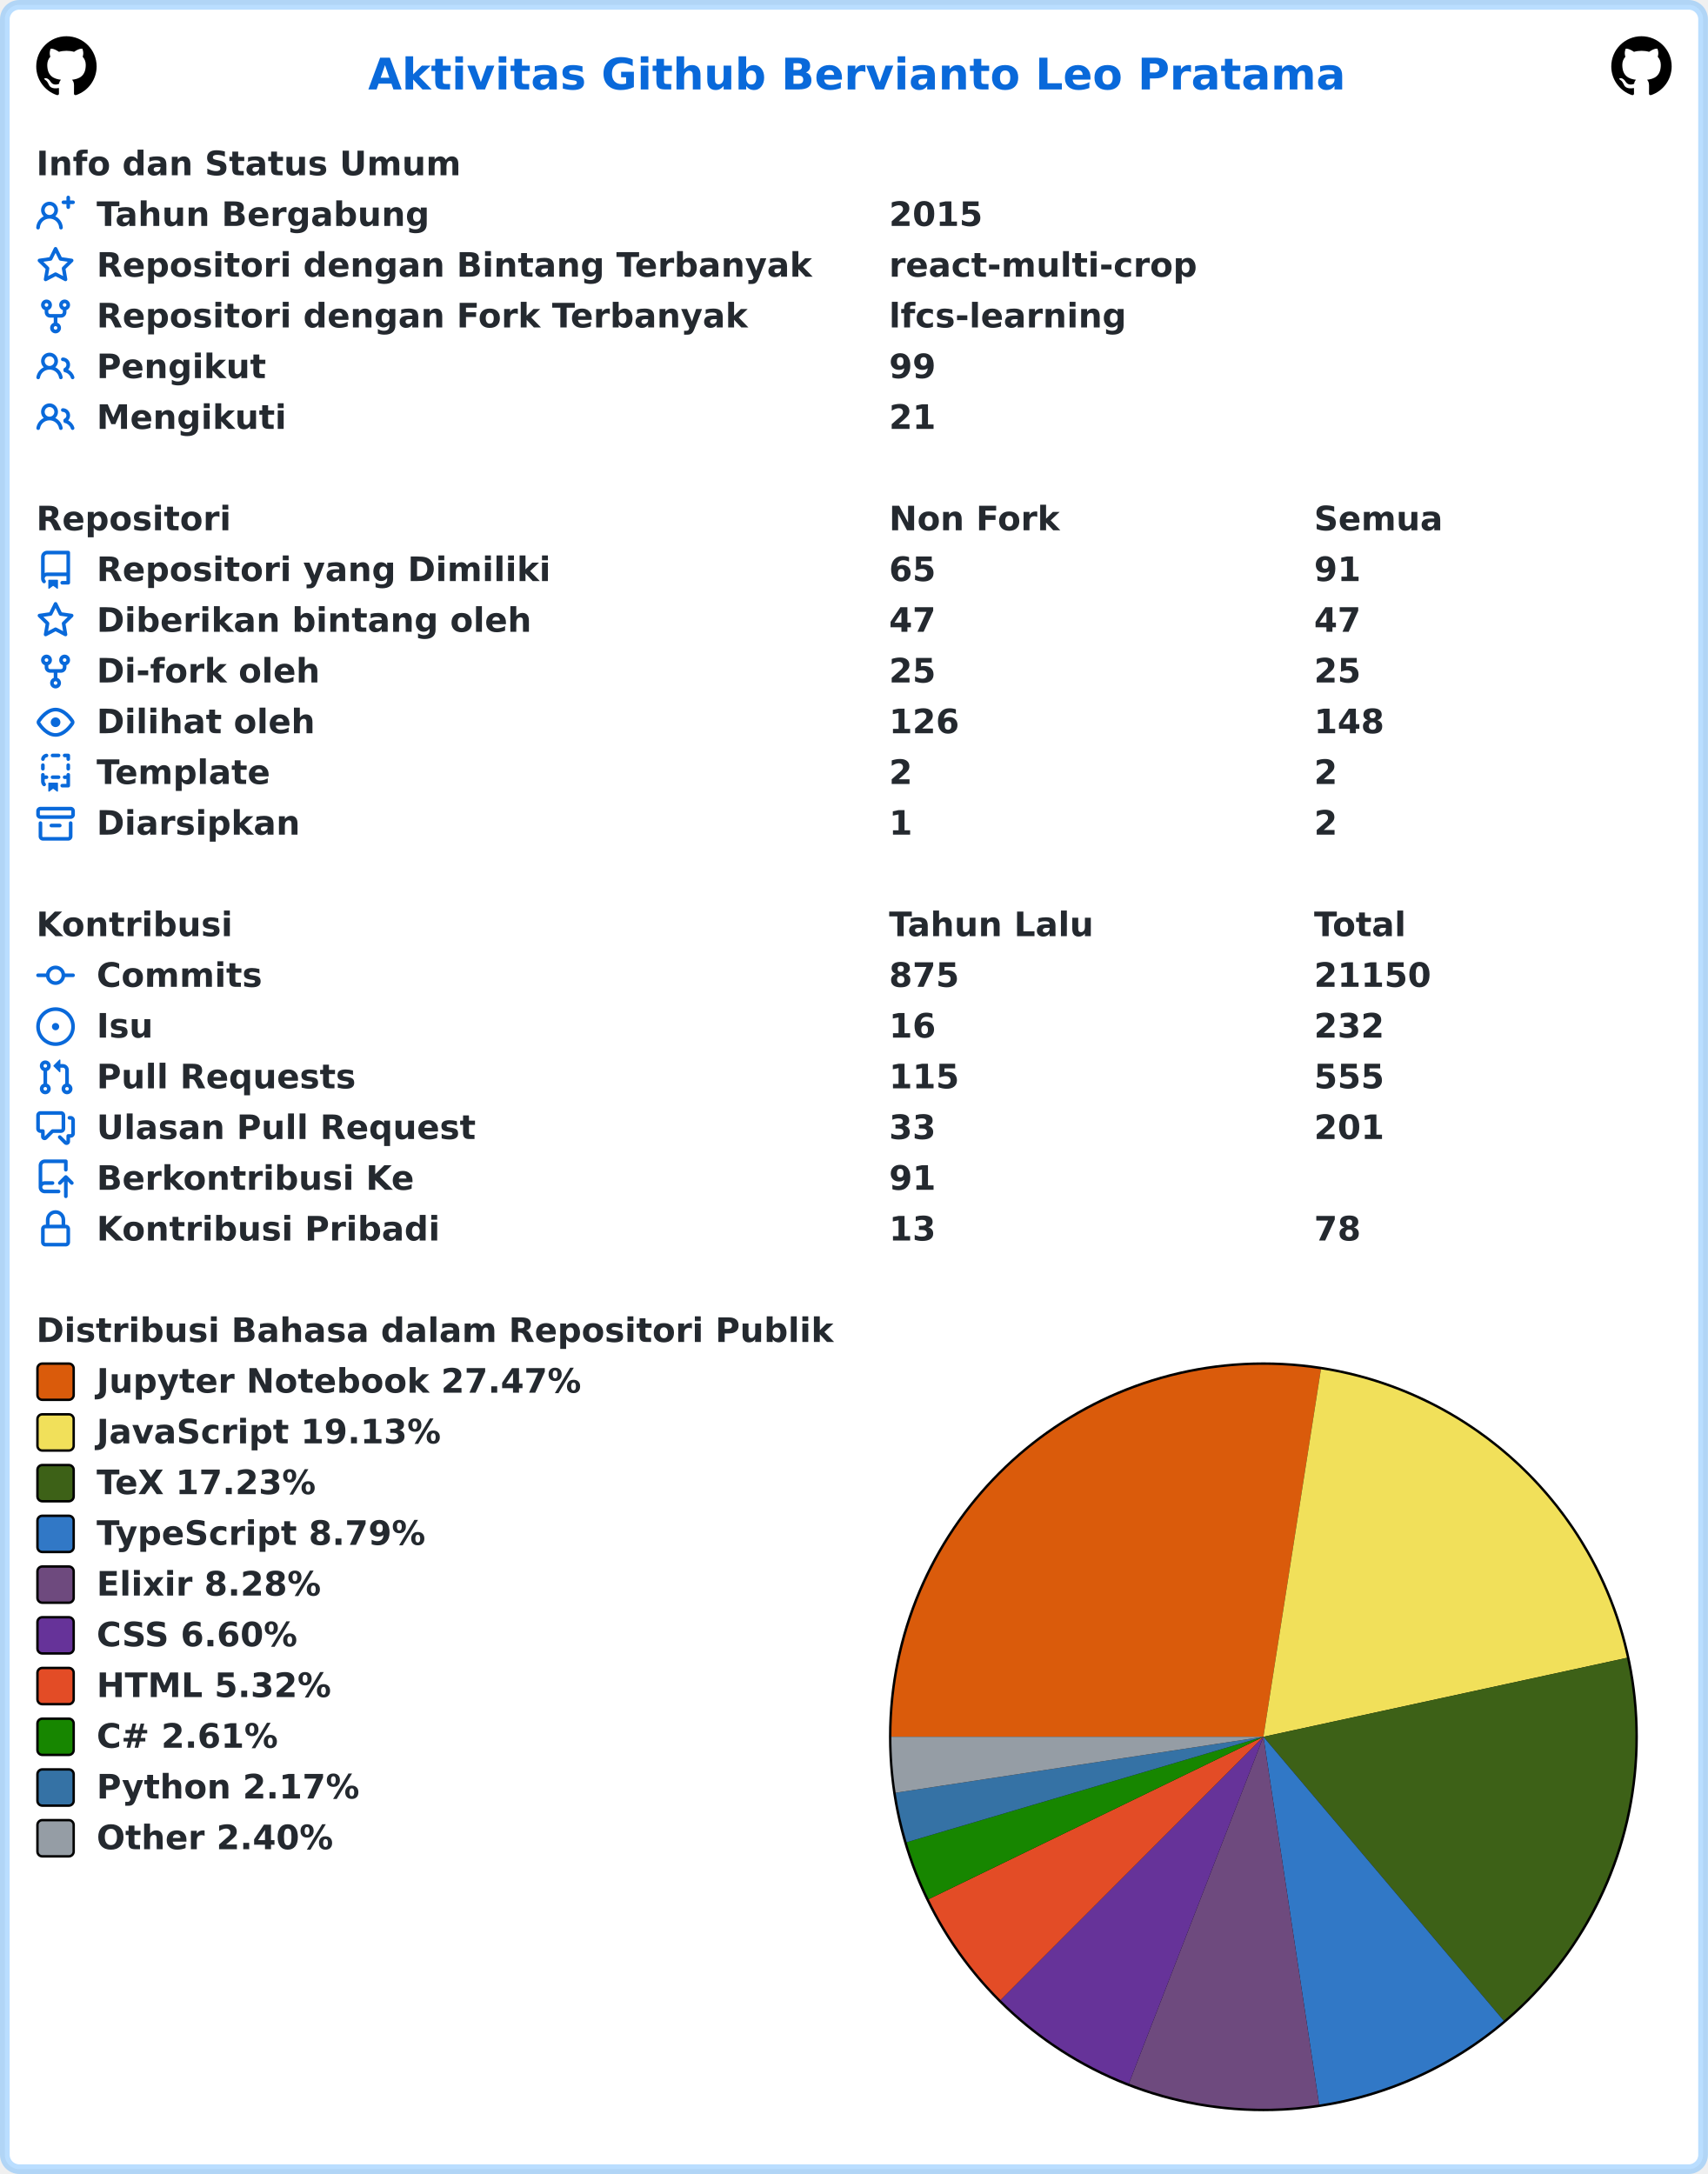
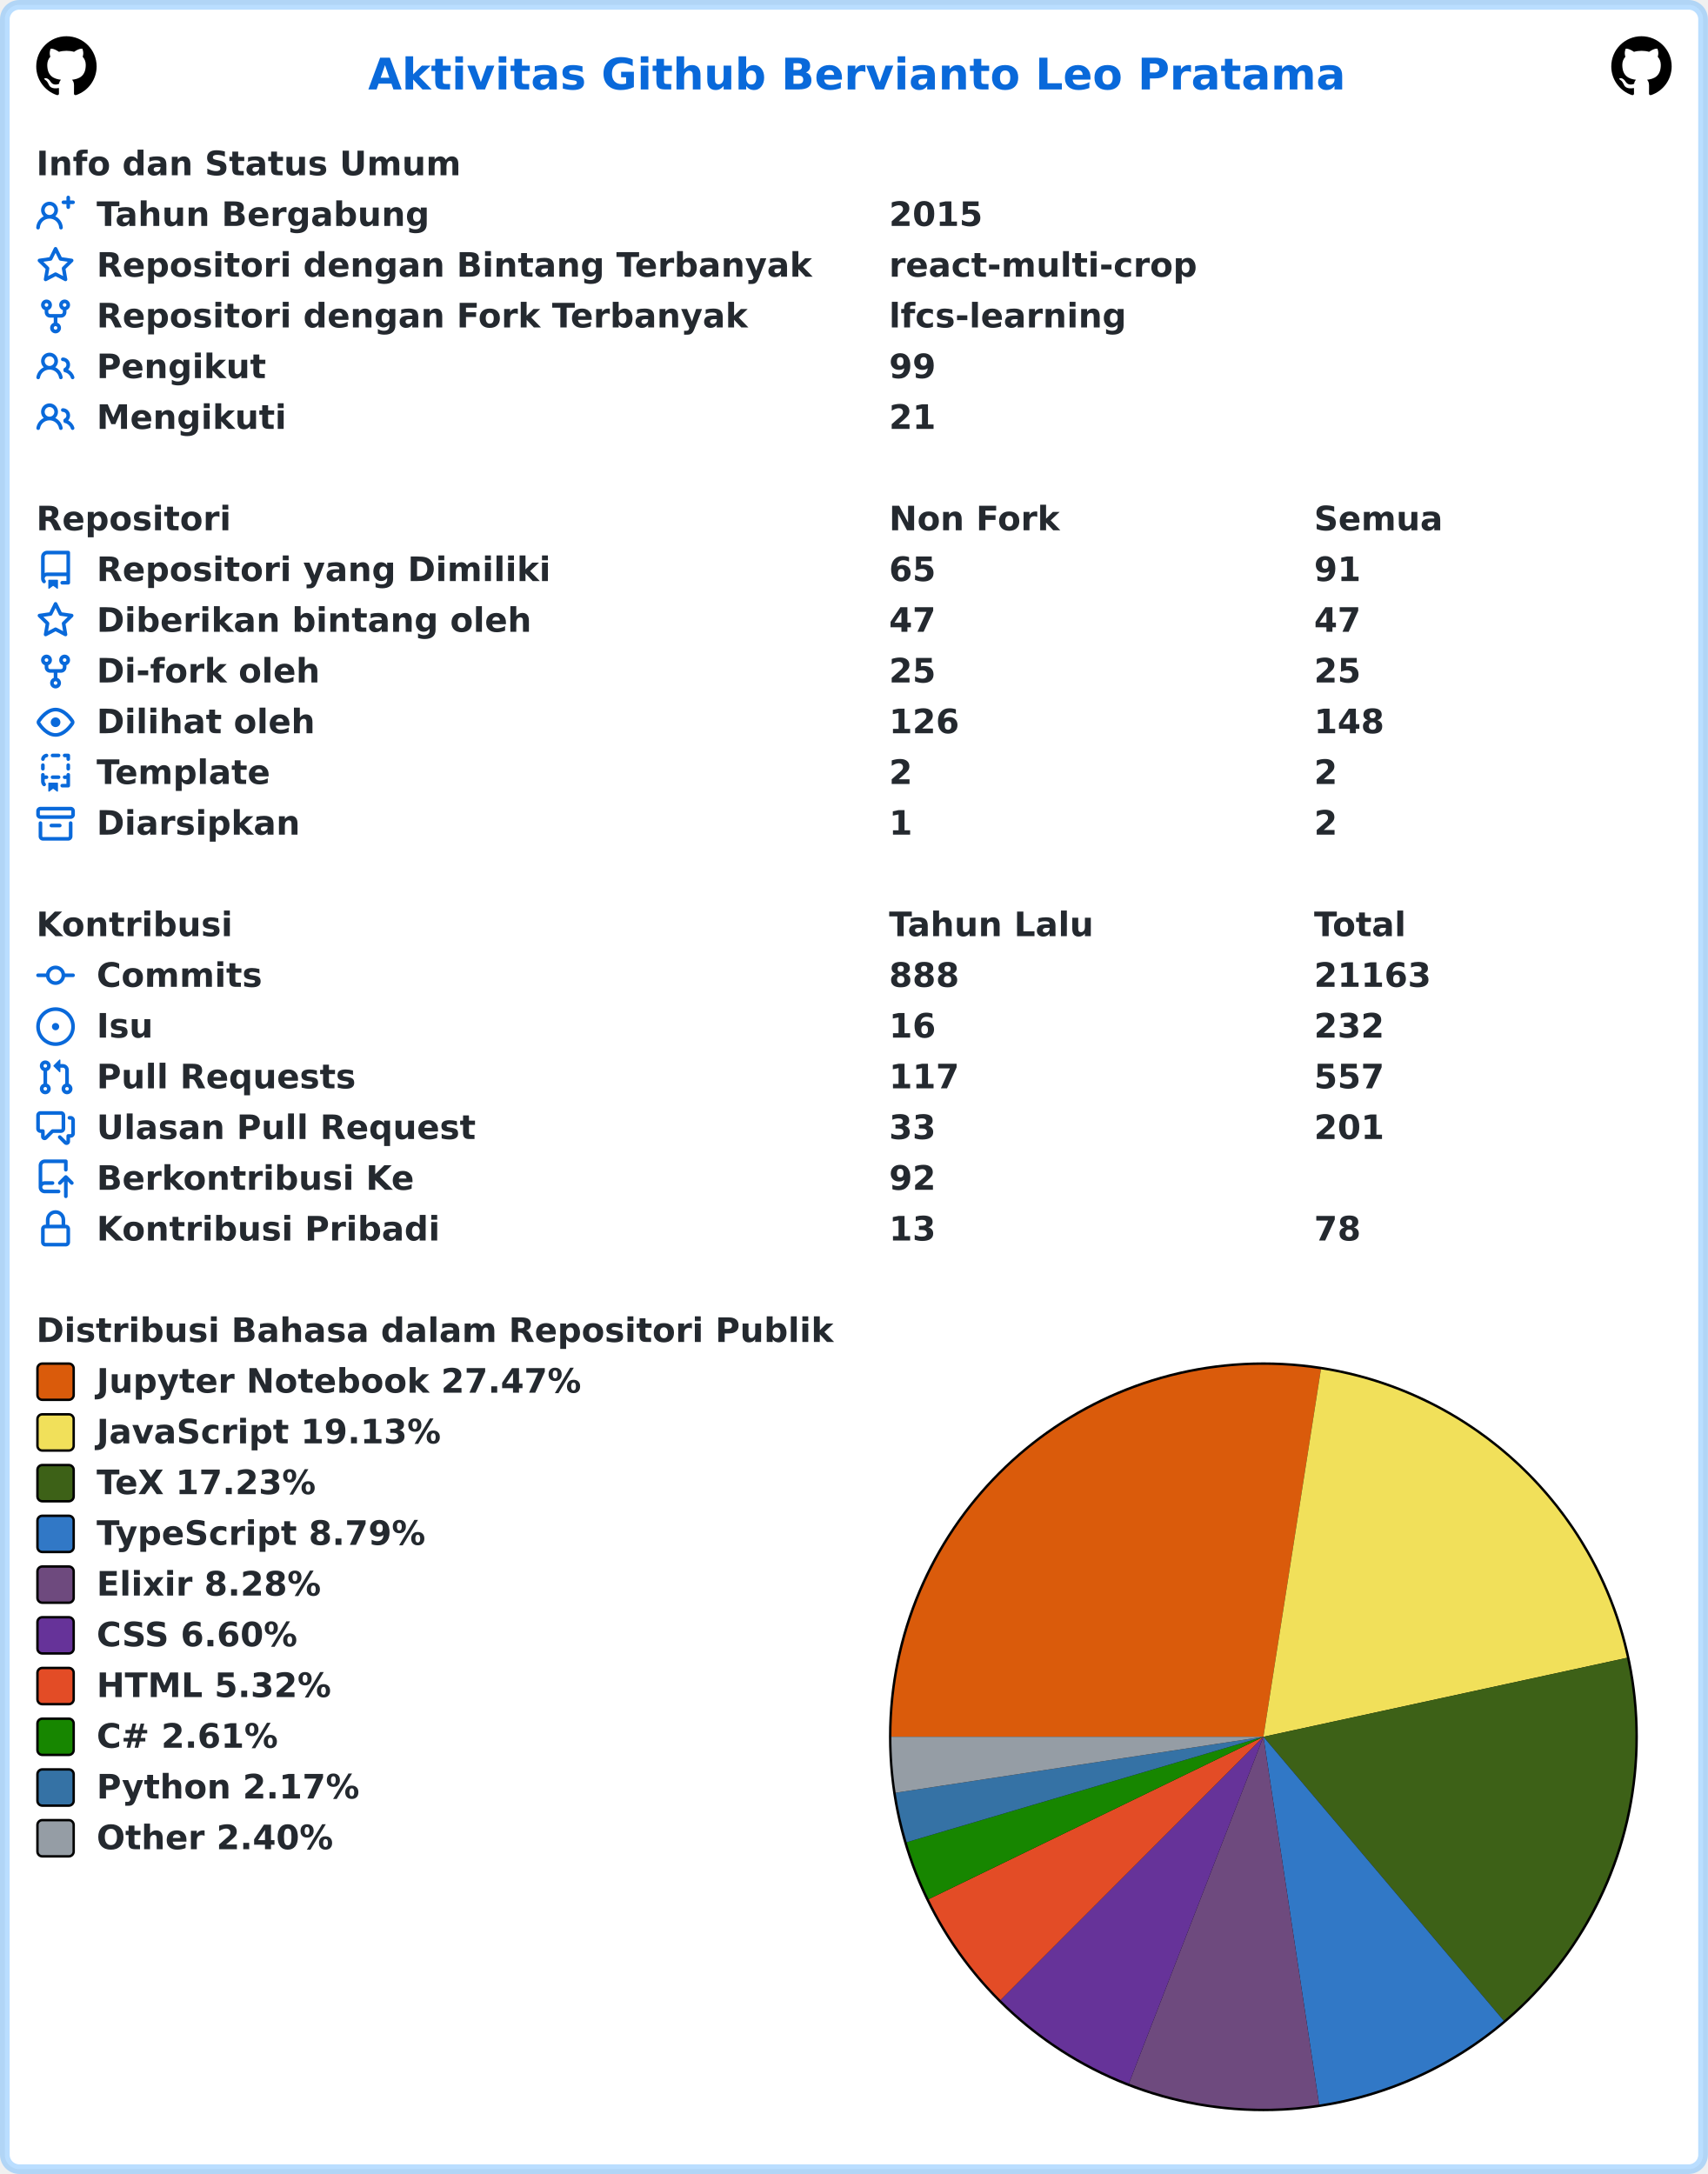
<svg xmlns="http://www.w3.org/2000/svg" width="707" height="900" viewBox="0 0 707 900" lang="id" xml:lang="id">
  <rect x="2" y="2" stroke-width="4" rx="6" width="703" height="896" stroke="rgba(84,174,255,0.4)" fill="#ffffff" />
  <g font-weight="600" font-size="110pt" font-family="Verdana,Geneva,DejaVu Sans,sans-serif" text-rendering="geometricPrecision">
    <text x="1239" y="301" lengthAdjust="spacingAndGlyphs" textLength="3261" transform="scale(0.123)" fill="#0969da">Aktivitas Github Bervianto Leo Pratama</text>
    <svg x="15" y="15" width="25" height="25" viewBox="0 0 16 16">
      <path fill="#000000" fill-rule="evenodd" d="M8 0C3.58 0 0 3.58 0 8c0 3.54 2.29 6.53 5.47 7.59.4.07.55-.17.55-.38 0-.19-.01-.82-.01-1.49-2.01.37-2.53-.49-2.69-.94-.09-.23-.48-.94-.82-1.13-.28-.15-.68-.52-.01-.53.63-.01 1.08.58 1.23.82.72 1.21 1.87.87 2.33.66.07-.52.28-.87.51-1.07-1.78-.2-3.64-.89-3.64-3.95 0-.87.31-1.59.82-2.15-.08-.2-.36-1.02.08-2.12 0 0 .67-.21 2.2.82.64-.18 1.32-.27 2-.27.68 0 1.36.09 2 .27 1.53-1.04 2.2-.82 2.2-.82.44 1.1.16 1.92.08 2.12.51.56.82 1.27.82 2.15 0 3.07-1.87 3.75-3.65 3.95.29.25.54.73.54 1.48 0 1.07-.01 1.93-.01 2.2 0 .21.15.46.55.38A8.013 8.013 0 0016 8c0-4.42-3.58-8-8-8z" />
    </svg>
    <svg x="667" y="15" width="25" height="25" viewBox="0 0 16 16">
      <path fill="#000000" fill-rule="evenodd" d="M8 0C3.58 0 0 3.58 0 8c0 3.54 2.29 6.53 5.47 7.59.4.07.55-.17.55-.38 0-.19-.01-.82-.01-1.49-2.01.37-2.53-.49-2.69-.94-.09-.23-.48-.94-.82-1.13-.28-.15-.68-.52-.01-.53.63-.01 1.08.58 1.23.82.72 1.21 1.87.87 2.33.66.07-.52.28-.87.51-1.07-1.78-.2-3.64-.89-3.64-3.95 0-.87.31-1.59.82-2.15-.08-.2-.36-1.02.08-2.12 0 0 .67-.21 2.2.82.64-.18 1.32-.27 2-.27.68 0 1.36.09 2 .27 1.53-1.04 2.2-.82 2.2-.82.44 1.1.16 1.92.08 2.12.51.56.82 1.27.82 2.15 0 3.07-1.87 3.75-3.65 3.95.29.25.54.73.54 1.48 0 1.07-.01 1.93-.01 2.2 0 .21.15.46.55.38A8.013 8.013 0 0016 8c0-4.42-3.58-8-8-8z" />
    </svg>
    <g transform="translate(0, 60)" fill="#24292f">
      <g transform="translate(15, 0)">
        <g transform="scale(0.095)">
          <text x="0" y="132" textLength="1852" lengthAdjust="spacingAndGlyphs">Info dan Status Umum</text>
        </g>
      </g>
      <g transform="translate(15, 21)">
        <path fill="#0969da" fill-rule="evenodd" d="M13.25 0a.75.75 0 01.75.75V2h1.25a.75.75 0 010 1.5H14v1.25a.75.75 0 01-1.5 0V3.5h-1.25a.75.75 0 010-1.5h1.25V.75a.75.75 0 01.75-.75zM5.5 4a2 2 0 100 4 2 2 0 000-4zm2.4 4.548a3.5 3.5 0 10-4.799 0 5.527 5.527 0 00-3.1 4.66.75.75 0 101.498.085A4.01 4.01 0 015.5 9.5a4.01 4.01 0 014.001 3.793.75.75 0 101.498-.086 5.527 5.527 0 00-3.1-4.659z" />
        <g transform="scale(0.095)">
          <text lengthAdjust="spacingAndGlyphs" textLength="1478" x="263" y="132">Tahun Bergabung</text>
          <text lengthAdjust="spacingAndGlyphs" textLength="420" x="3716" y="132">2015</text>
        </g>
      </g>
      <g transform="translate(15, 42)">
        <path fill="#0969da" fill-rule="evenodd" d="M8 .25a.75.75 0 01.673.418l1.882 3.815 4.21.612a.75.75 0 01.416 1.279l-3.046 2.97.719 4.192a.75.75 0 01-1.088.791L8 12.347l-3.766 1.98a.75.75 0 01-1.088-.79l.72-4.194L.818 6.374a.75.75 0 01.416-1.28l4.21-.611L7.327.668A.75.75 0 018 .25zm0 2.445L6.615 5.5a.75.75 0 01-.564.41l-3.097.45 2.24 2.184a.75.75 0 01.216.664l-.528 3.084 2.769-1.456a.75.75 0 01.698 0l2.77 1.456-.53-3.084a.75.75 0 01.216-.664l2.24-2.183-3.096-.45a.75.75 0 01-.564-.41L8 2.694v.001z" />
        <g transform="scale(0.095)">
          <text lengthAdjust="spacingAndGlyphs" textLength="3126" x="263" y="132">Repositori dengan Bintang Terbanyak</text>
          <text lengthAdjust="spacingAndGlyphs" textLength="1330" x="3716" y="132">react-multi-crop</text>
        </g>
      </g>
      <g transform="translate(15, 63)">
        <path fill="#0969da" fill-rule="evenodd" d="M5 3.25a.75.75 0 11-1.5 0 .75.75 0 011.5 0zm0 2.122a2.25 2.25 0 10-1.5 0v.878A2.25 2.25 0 005.75 8.5h1.5v2.128a2.251 2.251 0 101.5 0V8.5h1.5a2.25 2.25 0 002.25-2.25v-.878a2.25 2.25 0 10-1.5 0v.878a.75.75 0 01-.75.75h-4.5A.75.75 0 015 6.25v-.878zm3.75 7.378a.75.75 0 11-1.5 0 .75.75 0 011.5 0zm3-8.75a.75.75 0 100-1.5.75.75 0 000 1.5z" />
        <g transform="scale(0.095)">
          <text lengthAdjust="spacingAndGlyphs" textLength="2846" x="263" y="132">Repositori dengan Fork Terbanyak</text>
          <text lengthAdjust="spacingAndGlyphs" textLength="1018" x="3716" y="132">lfcs-learning</text>
        </g>
      </g>
      <g transform="translate(15, 84)">
        <path fill="#0969da" fill-rule="evenodd" d="M5.5 3.5a2 2 0 100 4 2 2 0 000-4zM2 5.5a3.5 3.5 0 115.898 2.549 5.507 5.507 0 013.034 4.084.75.75 0 11-1.482.235 4.001 4.001 0 00-7.9 0 .75.75 0 01-1.482-.236A5.507 5.507 0 013.102 8.05 3.49 3.49 0 012 5.5zM11 4a.75.75 0 100 1.5 1.5 1.5 0 01.666 2.844.75.75 0 00-.416.672v.352a.75.75 0 00.574.73c1.2.289 2.162 1.2 2.522 2.372a.75.75 0 101.434-.44 5.01 5.01 0 00-2.56-3.012A3 3 0 0011 4z" />
        <g transform="scale(0.095)">
          <text lengthAdjust="spacingAndGlyphs" textLength="723" x="263" y="132">Pengikut</text>
          <text lengthAdjust="spacingAndGlyphs" textLength="210" x="3716" y="132">99</text>
        </g>
      </g>
      <g transform="translate(15, 105)">
        <path fill="#0969da" fill-rule="evenodd" d="M5.5 3.5a2 2 0 100 4 2 2 0 000-4zM2 5.5a3.5 3.5 0 115.898 2.549 5.507 5.507 0 013.034 4.084.75.75 0 11-1.482.235 4.001 4.001 0 00-7.9 0 .75.75 0 01-1.482-.236A5.507 5.507 0 013.102 8.05 3.49 3.49 0 012 5.5zM11 4a.75.75 0 100 1.5 1.5 1.5 0 01.666 2.844.75.75 0 00-.416.672v.352a.75.75 0 00.574.73c1.2.289 2.162 1.2 2.522 2.372a.75.75 0 101.434-.44 5.01 5.01 0 00-2.56-3.012A3 3 0 0011 4z" />
        <g transform="scale(0.095)">
          <text lengthAdjust="spacingAndGlyphs" textLength="813" x="263" y="132">Mengikuti</text>
          <text lengthAdjust="spacingAndGlyphs" textLength="210" x="3716" y="132">21</text>
        </g>
      </g>
    </g>
    <g transform="translate(0, 207)" fill="#24292f">
      <g transform="translate(15, 0)">
        <g transform="scale(0.095)">
          <text x="0" y="132" textLength="832" lengthAdjust="spacingAndGlyphs">Repositori</text>
          <text x="3716" y="132" textLength="740" lengthAdjust="spacingAndGlyphs">Non Fork</text>
          <text x="5568" y="132" textLength="573" lengthAdjust="spacingAndGlyphs">Semua</text>
        </g>
      </g>
      <g transform="translate(15, 21)">
        <path fill="#0969da" fill-rule="evenodd" d="M2 2.5A2.5 2.5 0 014.5 0h8.75a.75.75 0 01.75.75v12.5a.75.75 0 01-.75.75h-2.5a.75.75 0 110-1.5h1.75v-2h-8a1 1 0 00-.714 1.7.75.75 0 01-1.072 1.05A2.495 2.495 0 012 11.5v-9zm10.5-1V9h-8c-.356 0-.694.074-1 .208V2.5a1 1 0 011-1h8zM5 12.25v3.25a.25.25 0 00.4.2l1.45-1.087a.25.25 0 01.3 0L8.6 15.7a.25.25 0 00.4-.2v-3.25a.25.25 0 00-.25-.25h-3.5a.25.25 0 00-.25.25z" />
        <g transform="scale(0.095)">
          <text lengthAdjust="spacingAndGlyphs" textLength="1962" x="263" y="132">Repositori yang Dimiliki</text>
          <text lengthAdjust="spacingAndGlyphs" textLength="210" x="3716" y="132">65</text>
          <text lengthAdjust="spacingAndGlyphs" textLength="210" x="5568" y="132">91</text>
        </g>
      </g>
      <g transform="translate(15, 42)">
        <path fill="#0969da" fill-rule="evenodd" d="M8 .25a.75.75 0 01.673.418l1.882 3.815 4.21.612a.75.75 0 01.416 1.279l-3.046 2.97.719 4.192a.75.75 0 01-1.088.791L8 12.347l-3.766 1.98a.75.75 0 01-1.088-.79l.72-4.194L.818 6.374a.75.75 0 01.416-1.28l4.21-.611L7.327.668A.75.75 0 018 .25zm0 2.445L6.615 5.5a.75.75 0 01-.564.41l-3.097.45 2.24 2.184a.75.75 0 01.216.664l-.528 3.084 2.769-1.456a.75.75 0 01.698 0l2.77 1.456-.53-3.084a.75.75 0 01.216-.664l2.24-2.183-3.096-.45a.75.75 0 01-.564-.41L8 2.694v.001z" />
        <g transform="scale(0.095)">
          <text lengthAdjust="spacingAndGlyphs" textLength="1887" x="263" y="132">Diberikan bintang oleh</text>
          <text lengthAdjust="spacingAndGlyphs" textLength="210" x="3716" y="132">47</text>
          <text lengthAdjust="spacingAndGlyphs" textLength="210" x="5568" y="132">47</text>
        </g>
      </g>
      <g transform="translate(15, 63)">
        <path fill="#0969da" fill-rule="evenodd" d="M5 3.25a.75.75 0 11-1.5 0 .75.75 0 011.5 0zm0 2.122a2.25 2.25 0 10-1.5 0v.878A2.25 2.25 0 005.75 8.5h1.5v2.128a2.251 2.251 0 101.5 0V8.5h1.5a2.25 2.25 0 002.25-2.25v-.878a2.25 2.25 0 10-1.5 0v.878a.75.75 0 01-.75.75h-4.5A.75.75 0 015 6.25v-.878zm3.75 7.378a.75.75 0 11-1.5 0 .75.75 0 011.5 0zm3-8.75a.75.75 0 100-1.5.75.75 0 000 1.5z" />
        <g transform="scale(0.095)">
          <text lengthAdjust="spacingAndGlyphs" textLength="963" x="263" y="132">Di-fork oleh</text>
          <text lengthAdjust="spacingAndGlyphs" textLength="210" x="3716" y="132">25</text>
          <text lengthAdjust="spacingAndGlyphs" textLength="210" x="5568" y="132">25</text>
        </g>
      </g>
      <g transform="translate(15, 84)">
        <path fill="#0969da" fill-rule="evenodd" d="M1.679 7.932c.412-.621 1.242-1.75 2.366-2.717C5.175 4.242 6.527 3.5 8 3.5c1.473 0 2.824.742 3.955 1.715 1.124.967 1.954 2.096 2.366 2.717a.119.119 0 010 .136c-.412.621-1.242 1.75-2.366 2.717C10.825 11.758 9.473 12.5 8 12.5c-1.473 0-2.824-.742-3.955-1.715C2.92 9.818 2.09 8.69 1.679 8.068a.119.119 0 010-.136zM8 2c-1.981 0-3.67.992-4.933 2.078C1.797 5.169.88 6.423.43 7.1a1.619 1.619 0 000 1.798c.45.678 1.367 1.932 2.637 3.024C4.329 13.008 6.019 14 8 14c1.981 0 3.67-.992 4.933-2.078 1.27-1.091 2.187-2.345 2.637-3.023a1.619 1.619 0 000-1.798c-.45-.678-1.367-1.932-2.637-3.023C11.671 2.992 9.981 2 8 2zm0 8a2 2 0 100-4 2 2 0 000 4z" />
        <g transform="scale(0.095)">
          <text lengthAdjust="spacingAndGlyphs" textLength="944" x="263" y="132">Dilihat oleh</text>
          <text lengthAdjust="spacingAndGlyphs" textLength="315" x="3716" y="132">126</text>
          <text lengthAdjust="spacingAndGlyphs" textLength="315" x="5568" y="132">148</text>
        </g>
      </g>
      <g transform="translate(15, 105)">
        <path fill="#0969da" fill-rule="evenodd" d="M6 .75A.75.75 0 016.75 0h2.5a.75.75 0 010 1.5h-2.5A.75.75 0 016 .75zm5 0a.75.75 0 01.75-.75h1.5a.75.75 0 01.75.75v1.5a.75.75 0 01-1.5 0V1.5h-.75A.75.75 0 0111 .75zM4.992.662a.75.75 0 01-.636.848c-.436.063-.783.41-.846.846a.75.75 0 01-1.485-.212A2.501 2.501 0 014.144.025a.75.75 0 01.848.637zM2.75 4a.75.75 0 01.75.75v1.5a.75.75 0 01-1.5 0v-1.5A.75.75 0 012.75 4zm10.5 0a.75.75 0 01.75.75v1.5a.75.75 0 01-1.5 0v-1.5a.75.75 0 01.75-.75zM2.75 8a.75.75 0 01.75.75v.268A1.72 1.72 0 013.75 9h.5a.75.75 0 010 1.5h-.5a.25.25 0 00-.25.25v.75c0 .28.114.532.3.714a.75.75 0 01-1.05 1.072A2.495 2.495 0 012 11.5V8.75A.75.75 0 012.75 8zm10.5 0a.75.75 0 01.75.75v4.5a.75.75 0 01-.75.75h-2.5a.75.75 0 010-1.5h1.75v-2h-.75a.75.75 0 010-1.5h.75v-.25a.75.75 0 01.75-.75zM6 9.75A.75.75 0 016.75 9h2.5a.75.75 0 010 1.5h-2.5A.75.75 0 016 9.75zm-1 2.5v3.25a.25.25 0 00.4.2l1.45-1.087a.25.25 0 01.3 0L8.6 15.7a.25.25 0 00.4-.2v-3.25a.25.25 0 00-.25-.25h-3.5a.25.25 0 00-.25.25z" />
        <g transform="scale(0.095)">
          <text lengthAdjust="spacingAndGlyphs" textLength="783" x="263" y="132">Template</text>
          <text lengthAdjust="spacingAndGlyphs" textLength="105" x="3716" y="132">2</text>
          <text lengthAdjust="spacingAndGlyphs" textLength="105" x="5568" y="132">2</text>
        </g>
      </g>
      <g transform="translate(15, 126)">
        <path fill="#0969da" fill-rule="evenodd" d="M1.75 2.5a.25.25 0 00-.25.25v1.5c0 .138.112.25.25.25h12.5a.25.25 0 00.25-.25v-1.5a.25.25 0 00-.25-.25H1.75zM0 2.75C0 1.784.784 1 1.75 1h12.5c.966 0 1.75.784 1.75 1.75v1.5A1.75 1.75 0 0114.25 6H1.75A1.75 1.75 0 010 4.25v-1.5zM1.75 7a.75.75 0 01.75.75v5.5c0 .138.112.25.25.25h10.5a.25.25 0 00.25-.25v-5.5a.75.75 0 111.5 0v5.5A1.75 1.75 0 0113.25 15H2.75A1.75 1.75 0 011 13.25v-5.5A.75.75 0 011.75 7zm4.5 1a.75.75 0 000 1.5h3.5a.75.75 0 100-1.5h-3.5z" />
        <g transform="scale(0.095)">
          <text lengthAdjust="spacingAndGlyphs" textLength="880" x="263" y="132">Diarsipkan</text>
          <text lengthAdjust="spacingAndGlyphs" textLength="105" x="3716" y="132">1</text>
          <text lengthAdjust="spacingAndGlyphs" textLength="105" x="5568" y="132">2</text>
        </g>
      </g>
    </g>
    <g transform="translate(0, 375)" fill="#24292f">
      <g transform="translate(15, 0)">
        <g transform="scale(0.095)">
          <text x="0" y="132" textLength="834" lengthAdjust="spacingAndGlyphs">Kontribusi</text>
          <text x="3716" y="132" textLength="914" lengthAdjust="spacingAndGlyphs">Tahun Lalu</text>
          <text x="5568" y="132" textLength="414" lengthAdjust="spacingAndGlyphs">Total</text>
        </g>
      </g>
      <g transform="translate(15, 21)">
        <path fill="#0969da" fill-rule="evenodd" d="M10.5 7.75a2.5 2.5 0 11-5 0 2.5 2.5 0 015 0zm1.43.75a4.002 4.002 0 01-7.86 0H.75a.75.75 0 110-1.5h3.32a4.001 4.001 0 017.86 0h3.32a.75.75 0 110 1.5h-3.32z" />
        <g transform="scale(0.095)">
          <text lengthAdjust="spacingAndGlyphs" textLength="734" x="263" y="132">Commits</text>
-           <text lengthAdjust="spacingAndGlyphs" textLength="315" x="3716" y="132">875</text>
-           <text lengthAdjust="spacingAndGlyphs" textLength="525" x="5568" y="132">21150</text>
+           <text lengthAdjust="spacingAndGlyphs" textLength="315" x="3716" y="132">888</text>
+           <text lengthAdjust="spacingAndGlyphs" textLength="525" x="5568" y="132">21163</text>
        </g>
      </g>
      <g transform="translate(15, 42)">
        <path fill="#0969da" d="M8 9.5a1.5 1.5 0 100-3 1.5 1.5 0 000 3z" />
        <path fill="#0969da" fill-rule="evenodd" d="M8 0a8 8 0 100 16A8 8 0 008 0zM1.5 8a6.5 6.5 0 1113 0 6.5 6.5 0 01-13 0z" />
        <g transform="scale(0.095)">
          <text lengthAdjust="spacingAndGlyphs" textLength="238" x="263" y="132">Isu</text>
          <text lengthAdjust="spacingAndGlyphs" textLength="210" x="3716" y="132">16</text>
          <text lengthAdjust="spacingAndGlyphs" textLength="315" x="5568" y="132">232</text>
        </g>
      </g>
      <g transform="translate(15, 63)">
        <path fill="#0969da" fill-rule="evenodd" d="M7.177 3.073L9.573.677A.25.25 0 0110 .854v4.792a.25.25 0 01-.427.177L7.177 3.427a.25.25 0 010-.354zM3.75 2.5a.75.75 0 100 1.5.75.75 0 000-1.5zm-2.25.75a2.25 2.25 0 113 2.122v5.256a2.251 2.251 0 11-1.5 0V5.372A2.25 2.25 0 011.5 3.25zM11 2.5h-1V4h1a1 1 0 011 1v5.628a2.251 2.251 0 101.5 0V5A2.5 2.5 0 0011 2.5zm1 10.25a.75.75 0 111.5 0 .75.75 0 01-1.5 0zM3.75 12a.75.75 0 100 1.5.75.75 0 000-1.5z" />
        <g transform="scale(0.095)">
          <text lengthAdjust="spacingAndGlyphs" textLength="1113" x="263" y="132">Pull Requests</text>
-           <text lengthAdjust="spacingAndGlyphs" textLength="315" x="3716" y="132">115</text>
-           <text lengthAdjust="spacingAndGlyphs" textLength="315" x="5568" y="132">555</text>
+           <text lengthAdjust="spacingAndGlyphs" textLength="315" x="3716" y="132">117</text>
+           <text lengthAdjust="spacingAndGlyphs" textLength="315" x="5568" y="132">557</text>
        </g>
      </g>
      <g transform="translate(15, 84)">
        <path fill="#0969da" fill-rule="evenodd" d="M1.5 2.75a.25.25 0 01.25-.25h8.5a.25.25 0 01.25.25v5.5a.25.25 0 01-.25.25h-3.5a.75.75 0 00-.53.22L3.5 11.44V9.25a.75.75 0 00-.75-.75h-1a.25.25 0 01-.25-.25v-5.5zM1.75 1A1.75 1.75 0 000 2.75v5.5C0 9.216.784 10 1.75 10H2v1.543a1.457 1.457 0 002.487 1.03L7.061 10h3.189A1.75 1.75 0 0012 8.25v-5.5A1.75 1.75 0 0010.25 1h-8.5zM14.5 4.75a.25.25 0 00-.25-.25h-.5a.75.75 0 110-1.5h.5c.966 0 1.75.784 1.75 1.75v5.5A1.75 1.75 0 0114.25 12H14v1.543a1.457 1.457 0 01-2.487 1.03L9.22 12.28a.75.75 0 111.06-1.06l2.22 2.22v-2.19a.75.75 0 01.75-.75h1a.25.25 0 00.25-.25v-5.5z" />
        <g transform="scale(0.095)">
          <text lengthAdjust="spacingAndGlyphs" textLength="1640" x="263" y="132">Ulasan Pull Request</text>
          <text lengthAdjust="spacingAndGlyphs" textLength="210" x="3716" y="132">33</text>
          <text lengthAdjust="spacingAndGlyphs" textLength="315" x="5568" y="132">201</text>
        </g>
      </g>
      <g transform="translate(15, 105)">
        <path fill="#0969da" fill-rule="evenodd" d="M1 2.5A2.5 2.5 0 013.5 0h8.75a.75.75 0 01.75.75v3.5a.75.75 0 01-1.5 0V1.5h-8a1 1 0 00-1 1v6.708A2.492 2.492 0 013.5 9h3.25a.75.75 0 010 1.5H3.5a1 1 0 100 2h5.75a.75.75 0 010 1.5H3.5A2.5 2.5 0 011 11.5v-9zm13.23 7.79a.75.75 0 001.06-1.06l-2.505-2.505a.75.75 0 00-1.06 0L9.22 9.229a.75.75 0 001.06 1.061l1.225-1.224v6.184a.75.75 0 001.5 0V9.066l1.224 1.224z" />
        <g transform="scale(0.095)">
          <text lengthAdjust="spacingAndGlyphs" textLength="1366" x="263" y="132">Berkontribusi Ke</text>
-           <text lengthAdjust="spacingAndGlyphs" textLength="210" x="3716" y="132">91</text>
+           <text lengthAdjust="spacingAndGlyphs" textLength="210" x="3716" y="132">92</text>
        </g>
      </g>
      <g transform="translate(15, 126)">
        <path fill="#0969da" fill-rule="evenodd" d="M4 4v2h-.25A1.75 1.75 0 002 7.75v5.5c0 .966.784 1.75 1.75 1.75h8.5A1.75 1.75 0 0014 13.25v-5.5A1.75 1.75 0 0012.25 6H12V4a4 4 0 10-8 0zm6.5 2V4a2.5 2.5 0 00-5 0v2h5zM12 7.5h.25a.25.25 0 01.25.25v5.5a.25.25 0 01-.25.25h-8.5a.25.25 0 01-.25-.25v-5.5a.25.25 0 01.25-.25H12z" />
        <g transform="scale(0.095)">
          <text lengthAdjust="spacingAndGlyphs" textLength="1456" x="263" y="132">Kontribusi Pribadi</text>
          <text lengthAdjust="spacingAndGlyphs" textLength="210" x="3716" y="132">13</text>
          <text lengthAdjust="spacingAndGlyphs" textLength="210" x="5568" y="132">78</text>
        </g>
      </g>
    </g>
    <g transform="translate(0, 543)" fill="#24292f">
      <g transform="translate(15, 0)">
        <g transform="scale(0.095)">
          <text x="0" y="132" textLength="3438" lengthAdjust="spacingAndGlyphs">Distribusi Bahasa dalam Repositori Publik</text>
        </g>
      </g>
      <g transform="translate(368, 21)">
        <circle cx="155" cy="155" r="155" fill="#000000" />
      </g>
      <g transform="translate(369, 22)">
        <path fill-rule="evenodd" fill="#DA5B0B" d="M 0.0,154 A 154 154 0 0 1 177.81 1.852 L 154,154 Z" />
        <path fill-rule="evenodd" fill="#f1e05a" d="M 177.81,1.852 A 154 154 0 0 1 304.491 121.312 L 154,154 Z" />
        <path fill-rule="evenodd" fill="#3D6117" d="M 304.491,121.312 A 154 154 0 0 1 253.489 271.55 L 154,154 Z" />
        <path fill-rule="evenodd" fill="#3178c6" d="M 253.489,271.55 A 154 154 0 0 1 177.071 306.262 L 154,154 Z" />
        <path fill-rule="evenodd" fill="#6e4a7e" d="M 177.071,306.262 A 154 154 0 0 1 98.296 297.573 L 154,154 Z" />
        <path fill-rule="evenodd" fill="#663399" d="M 98.296,297.573 A 154 154 0 0 1 45.183 262.972 L 154,154 Z" />
        <path fill-rule="evenodd" fill="#e34c26" d="M 45.183,262.972 A 154 154 0 0 1 15.443 221.215 L 154,154 Z" />
        <path fill-rule="evenodd" fill="#178600" d="M 15.443,221.215 A 154 154 0 0 1 6.317 197.655 L 154,154 Z" />
        <path fill-rule="evenodd" fill="#3572A5" d="M 6.317,197.655 A 154 154 0 0 1 1.752 177.165 L 154,154 Z" />
        <path fill-rule="evenodd" fill="#959da5" d="M 1.752,177.165 A 154 154 0 0 1 0.0 154 L 154,154 Z" />
      </g>
      <g transform="translate(15, 21)">
        <rect x="0.5" y="0.5" rx="2" width="15" height="15" fill="#DA5B0B" stroke-width="1" stroke="#000000" />
        <text transform="scale(0.095)" x="263" y="132" textLength="2126" lengthAdjust="spacingAndGlyphs">Jupyter Notebook 27.47%</text>
      </g>
      <g transform="translate(15, 42)">
        <rect x="0.5" y="0.5" rx="2" width="15" height="15" fill="#f1e05a" stroke-width="1" stroke="#000000" />
        <text transform="scale(0.095)" x="263" y="132" textLength="1516" lengthAdjust="spacingAndGlyphs">JavaScript 19.13%</text>
      </g>
      <g transform="translate(15, 63)">
        <rect x="0.5" y="0.5" rx="2" width="15" height="15" fill="#3D6117" stroke-width="1" stroke="#000000" />
        <text transform="scale(0.095)" x="263" y="132" textLength="999" lengthAdjust="spacingAndGlyphs">TeX 17.23%</text>
      </g>
      <g transform="translate(15, 84)">
        <rect x="0.5" y="0.5" rx="2" width="15" height="15" fill="#3178c6" stroke-width="1" stroke="#000000" />
        <text transform="scale(0.095)" x="263" y="132" textLength="1462" lengthAdjust="spacingAndGlyphs">TypeScript 8.79%</text>
      </g>
      <g transform="translate(15, 105)">
        <rect x="0.5" y="0.5" rx="2" width="15" height="15" fill="#6e4a7e" stroke-width="1" stroke="#000000" />
        <text transform="scale(0.095)" x="263" y="132" textLength="987" lengthAdjust="spacingAndGlyphs">Elixir 8.28%</text>
      </g>
      <g transform="translate(15, 126)">
        <rect x="0.5" y="0.5" rx="2" width="15" height="15" fill="#663399" stroke-width="1" stroke="#000000" />
        <text transform="scale(0.095)" x="263" y="132" textLength="903" lengthAdjust="spacingAndGlyphs">CSS 6.60%</text>
      </g>
      <g transform="translate(15, 147)">
        <rect x="0.5" y="0.5" rx="2" width="15" height="15" fill="#e34c26" stroke-width="1" stroke="#000000" />
        <text transform="scale(0.095)" x="263" y="132" textLength="1036" lengthAdjust="spacingAndGlyphs">HTML 5.32%</text>
      </g>
      <g transform="translate(15, 168)">
        <rect x="0.5" y="0.5" rx="2" width="15" height="15" fill="#178600" stroke-width="1" stroke="#000000" />
        <text transform="scale(0.095)" x="263" y="132" textLength="831" lengthAdjust="spacingAndGlyphs">C# 2.61%</text>
      </g>
      <g transform="translate(15, 189)">
        <rect x="0.5" y="0.5" rx="2" width="15" height="15" fill="#3572A5" stroke-width="1" stroke="#000000" />
        <text transform="scale(0.095)" x="263" y="132" textLength="1149" lengthAdjust="spacingAndGlyphs">Python 2.17%</text>
      </g>
      <g transform="translate(15, 210)">
        <rect x="0.5" y="0.5" rx="2" width="15" height="15" fill="#959da5" stroke-width="1" stroke="#000000" />
        <text transform="scale(0.095)" x="263" y="132" textLength="1047" lengthAdjust="spacingAndGlyphs">Other 2.40%</text>
      </g>
    </g>
  </g>
</svg>
